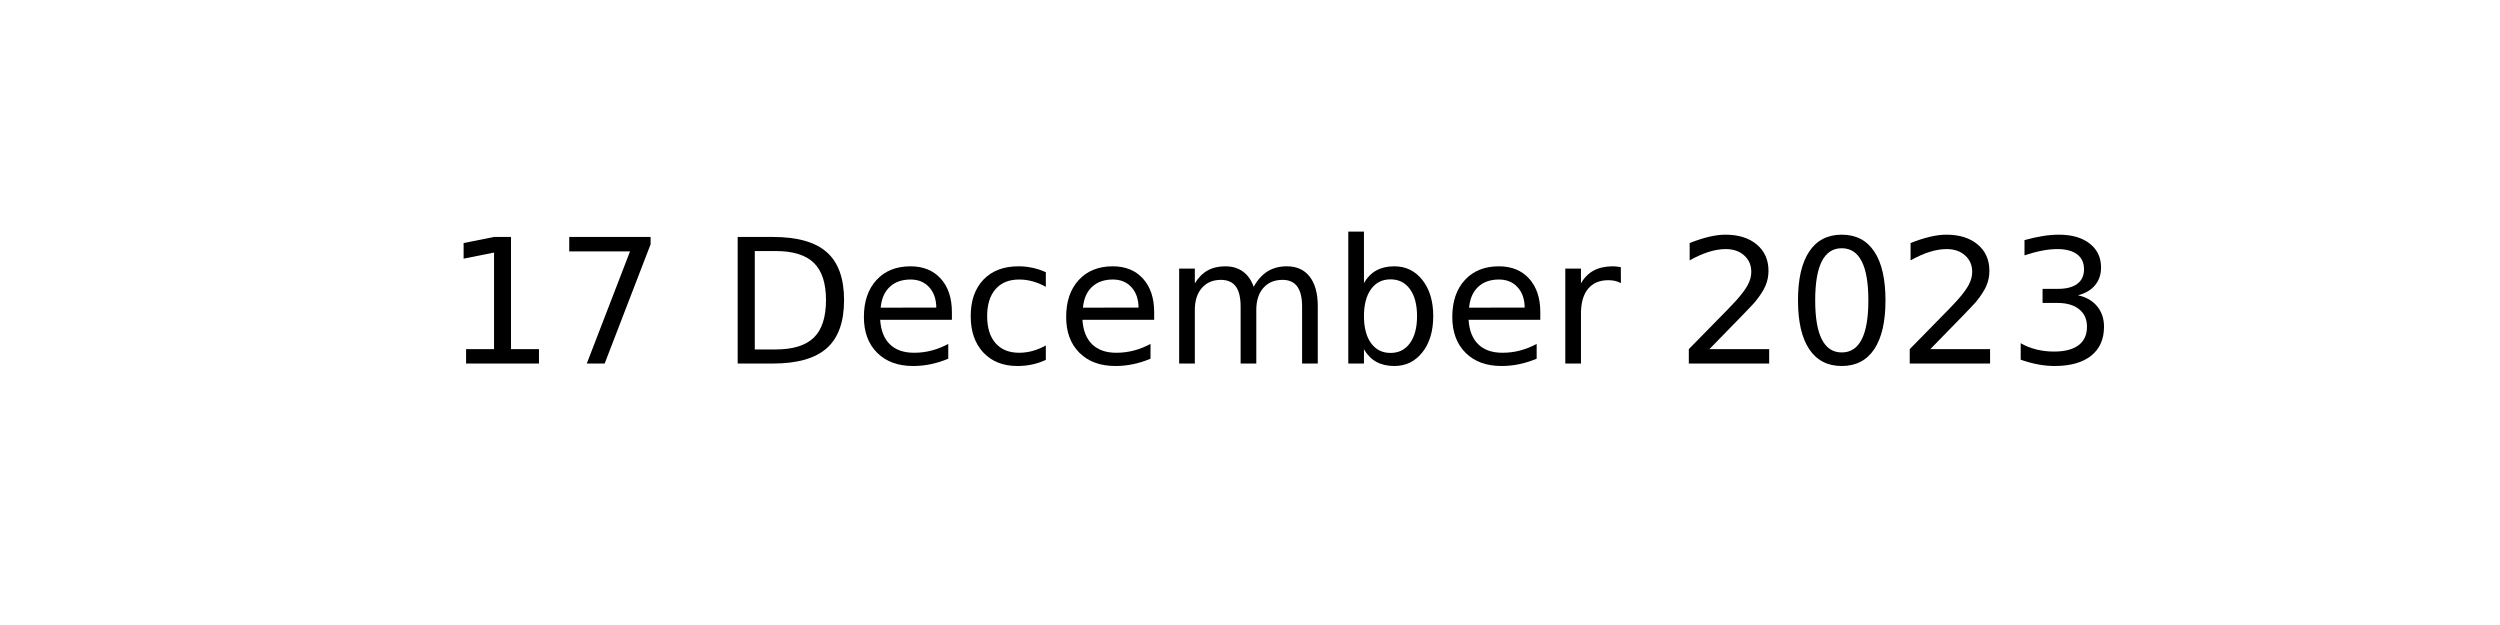
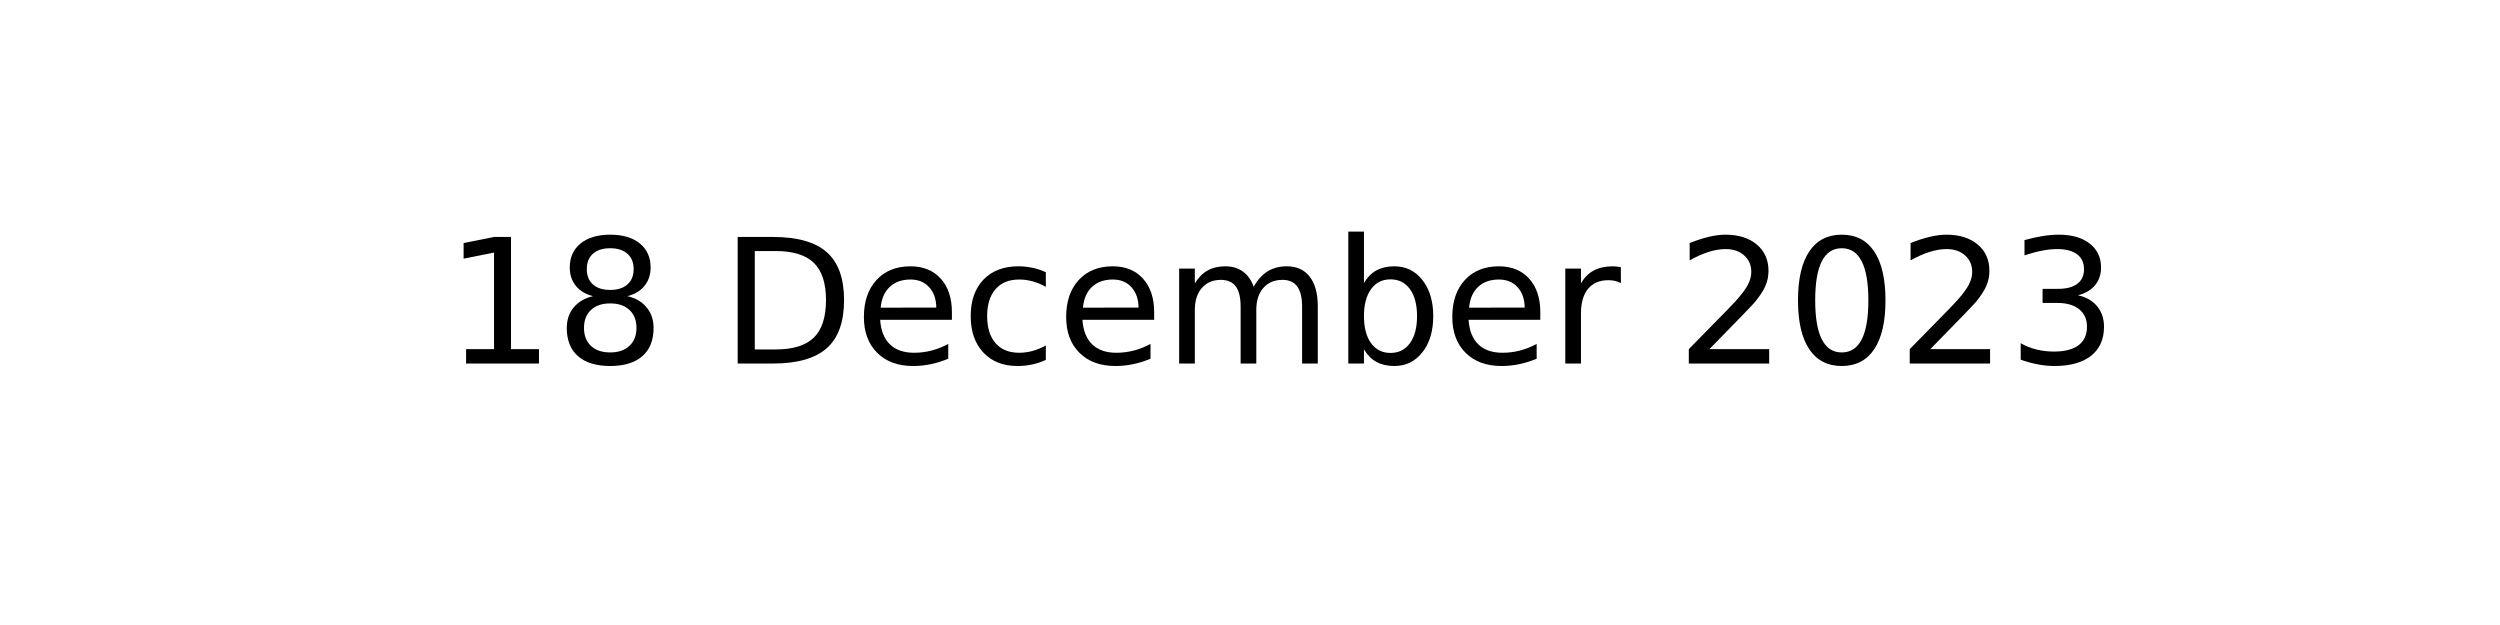
<svg xmlns="http://www.w3.org/2000/svg" xmlns:xlink="http://www.w3.org/1999/xlink" width="144pt" height="36pt" viewBox="0 0 144 36" version="1.1">
  <defs>
    <style type="text/css">*{stroke-linejoin: round; stroke-linecap: butt}</style>
  </defs>
  <g id="figure_1">
    <g id="axes_1">
      <g id="text_1">
        <g transform="translate(25.60547 20.93937) scale(0.1 -0.1)">
          <defs>
            <path id="DejaVuSans-31" d="M 794 531  L 1825 531  L 1825 4091  L 703 3866  L 703 4441  L 1819 4666  L 2450 4666  L 2450 531  L 3481 531  L 3481 0  L 794 0  L 794 531  z " transform="scale(0.015625)" />
-             <path id="DejaVuSans-37" d="M 525 4666  L 3525 4666  L 3525 4397  L 1831 0  L 1172 0  L 2766 4134  L 525 4134  L 525 4666  z " transform="scale(0.015625)" />
+             <path id="DejaVuSans-38" d="M 2034 2216  Q 1584 2216 1326 1975  Q 1069 1734 1069 1313  Q 1069 891 1326 650  Q 1584 409 2034 409  Q 2484 409 2743 651  Q 3003 894 3003 1313  Q 3003 1734 2745 1975  Q 2488 2216 2034 2216  z M 1403 2484  Q 997 2584 770 2862  Q 544 3141 544 3541  Q 544 4100 942 4425  Q 1341 4750 2034 4750  Q 2731 4750 3128 4425  Q 3525 4100 3525 3541  Q 3525 3141 3298 2862  Q 3072 2584 2669 2484  Q 3125 2378 3379 2068  Q 3634 1759 3634 1313  Q 3634 634 3220 271  Q 2806 -91 2034 -91  Q 1263 -91 848 271  Q 434 634 434 1313  Q 434 1759 690 2068  Q 947 2378 1403 2484  z M 1172 3481  Q 1172 3119 1398 2916  Q 1625 2713 2034 2713  Q 2441 2713 2670 2916  Q 2900 3119 2900 3481  Q 2900 3844 2670 4047  Q 2441 4250 2034 4250  Q 1625 4250 1398 4047  Q 1172 3844 1172 3481  z " transform="scale(0.015625)" />
            <path id="DejaVuSans-20" transform="scale(0.015625)" />
            <path id="DejaVuSans-44" d="M 1259 4147  L 1259 519  L 2022 519  Q 2988 519 3436 956  Q 3884 1394 3884 2338  Q 3884 3275 3436 3711  Q 2988 4147 2022 4147  L 1259 4147  z M 628 4666  L 1925 4666  Q 3281 4666 3915 4102  Q 4550 3538 4550 2338  Q 4550 1131 3912 565  Q 3275 0 1925 0  L 628 0  L 628 4666  z " transform="scale(0.015625)" />
            <path id="DejaVuSans-65" d="M 3597 1894  L 3597 1613  L 953 1613  Q 991 1019 1311 708  Q 1631 397 2203 397  Q 2534 397 2845 478  Q 3156 559 3463 722  L 3463 178  Q 3153 47 2828 -22  Q 2503 -91 2169 -91  Q 1331 -91 842 396  Q 353 884 353 1716  Q 353 2575 817 3079  Q 1281 3584 2069 3584  Q 2775 3584 3186 3129  Q 3597 2675 3597 1894  z M 3022 2063  Q 3016 2534 2758 2815  Q 2500 3097 2075 3097  Q 1594 3097 1305 2825  Q 1016 2553 972 2059  L 3022 2063  z " transform="scale(0.015625)" />
            <path id="DejaVuSans-63" d="M 3122 3366  L 3122 2828  Q 2878 2963 2633 3030  Q 2388 3097 2138 3097  Q 1578 3097 1268 2742  Q 959 2388 959 1747  Q 959 1106 1268 751  Q 1578 397 2138 397  Q 2388 397 2633 464  Q 2878 531 3122 666  L 3122 134  Q 2881 22 2623 -34  Q 2366 -91 2075 -91  Q 1284 -91 818 406  Q 353 903 353 1747  Q 353 2603 823 3093  Q 1294 3584 2113 3584  Q 2378 3584 2631 3529  Q 2884 3475 3122 3366  z " transform="scale(0.015625)" />
            <path id="DejaVuSans-6d" d="M 3328 2828  Q 3544 3216 3844 3400  Q 4144 3584 4550 3584  Q 5097 3584 5394 3201  Q 5691 2819 5691 2113  L 5691 0  L 5113 0  L 5113 2094  Q 5113 2597 4934 2840  Q 4756 3084 4391 3084  Q 3944 3084 3684 2787  Q 3425 2491 3425 1978  L 3425 0  L 2847 0  L 2847 2094  Q 2847 2600 2669 2842  Q 2491 3084 2119 3084  Q 1678 3084 1418 2786  Q 1159 2488 1159 1978  L 1159 0  L 581 0  L 581 3500  L 1159 3500  L 1159 2956  Q 1356 3278 1631 3431  Q 1906 3584 2284 3584  Q 2666 3584 2933 3390  Q 3200 3197 3328 2828  z " transform="scale(0.015625)" />
            <path id="DejaVuSans-62" d="M 3116 1747  Q 3116 2381 2855 2742  Q 2594 3103 2138 3103  Q 1681 3103 1420 2742  Q 1159 2381 1159 1747  Q 1159 1113 1420 752  Q 1681 391 2138 391  Q 2594 391 2855 752  Q 3116 1113 3116 1747  z M 1159 2969  Q 1341 3281 1617 3432  Q 1894 3584 2278 3584  Q 2916 3584 3314 3078  Q 3713 2572 3713 1747  Q 3713 922 3314 415  Q 2916 -91 2278 -91  Q 1894 -91 1617 61  Q 1341 213 1159 525  L 1159 0  L 581 0  L 581 4863  L 1159 4863  L 1159 2969  z " transform="scale(0.015625)" />
            <path id="DejaVuSans-72" d="M 2631 2963  Q 2534 3019 2420 3045  Q 2306 3072 2169 3072  Q 1681 3072 1420 2755  Q 1159 2438 1159 1844  L 1159 0  L 581 0  L 581 3500  L 1159 3500  L 1159 2956  Q 1341 3275 1631 3429  Q 1922 3584 2338 3584  Q 2397 3584 2469 3576  Q 2541 3569 2628 3553  L 2631 2963  z " transform="scale(0.015625)" />
            <path id="DejaVuSans-32" d="M 1228 531  L 3431 531  L 3431 0  L 469 0  L 469 531  Q 828 903 1448 1529  Q 2069 2156 2228 2338  Q 2531 2678 2651 2914  Q 2772 3150 2772 3378  Q 2772 3750 2511 3984  Q 2250 4219 1831 4219  Q 1534 4219 1204 4116  Q 875 4013 500 3803  L 500 4441  Q 881 4594 1212 4672  Q 1544 4750 1819 4750  Q 2544 4750 2975 4387  Q 3406 4025 3406 3419  Q 3406 3131 3298 2873  Q 3191 2616 2906 2266  Q 2828 2175 2409 1742  Q 1991 1309 1228 531  z " transform="scale(0.015625)" />
            <path id="DejaVuSans-30" d="M 2034 4250  Q 1547 4250 1301 3770  Q 1056 3291 1056 2328  Q 1056 1369 1301 889  Q 1547 409 2034 409  Q 2525 409 2770 889  Q 3016 1369 3016 2328  Q 3016 3291 2770 3770  Q 2525 4250 2034 4250  z M 2034 4750  Q 2819 4750 3233 4129  Q 3647 3509 3647 2328  Q 3647 1150 3233 529  Q 2819 -91 2034 -91  Q 1250 -91 836 529  Q 422 1150 422 2328  Q 422 3509 836 4129  Q 1250 4750 2034 4750  z " transform="scale(0.015625)" />
            <path id="DejaVuSans-33" d="M 2597 2516  Q 3050 2419 3304 2112  Q 3559 1806 3559 1356  Q 3559 666 3084 287  Q 2609 -91 1734 -91  Q 1441 -91 1130 -33  Q 819 25 488 141  L 488 750  Q 750 597 1062 519  Q 1375 441 1716 441  Q 2309 441 2620 675  Q 2931 909 2931 1356  Q 2931 1769 2642 2001  Q 2353 2234 1838 2234  L 1294 2234  L 1294 2753  L 1863 2753  Q 2328 2753 2575 2939  Q 2822 3125 2822 3475  Q 2822 3834 2567 4026  Q 2313 4219 1838 4219  Q 1578 4219 1281 4162  Q 984 4106 628 3988  L 628 4550  Q 988 4650 1302 4700  Q 1616 4750 1894 4750  Q 2613 4750 3031 4423  Q 3450 4097 3450 3541  Q 3450 3153 3228 2886  Q 3006 2619 2597 2516  z " transform="scale(0.015625)" />
          </defs>
          <use xlink:href="#DejaVuSans-31" />
-           <use xlink:href="#DejaVuSans-37" x="63.623" />
+           <use xlink:href="#DejaVuSans-38" x="63.623" />
          <use xlink:href="#DejaVuSans-20" x="127.246" />
          <use xlink:href="#DejaVuSans-44" x="159.033" />
          <use xlink:href="#DejaVuSans-65" x="236.035" />
          <use xlink:href="#DejaVuSans-63" x="297.559" />
          <use xlink:href="#DejaVuSans-65" x="352.539" />
          <use xlink:href="#DejaVuSans-6d" x="414.062" />
          <use xlink:href="#DejaVuSans-62" x="511.475" />
          <use xlink:href="#DejaVuSans-65" x="574.951" />
          <use xlink:href="#DejaVuSans-72" x="636.475" />
          <use xlink:href="#DejaVuSans-20" x="677.588" />
          <use xlink:href="#DejaVuSans-32" x="709.375" />
          <use xlink:href="#DejaVuSans-30" x="772.998" />
          <use xlink:href="#DejaVuSans-32" x="836.621" />
          <use xlink:href="#DejaVuSans-33" x="900.244" />
        </g>
      </g>
    </g>
  </g>
</svg>
